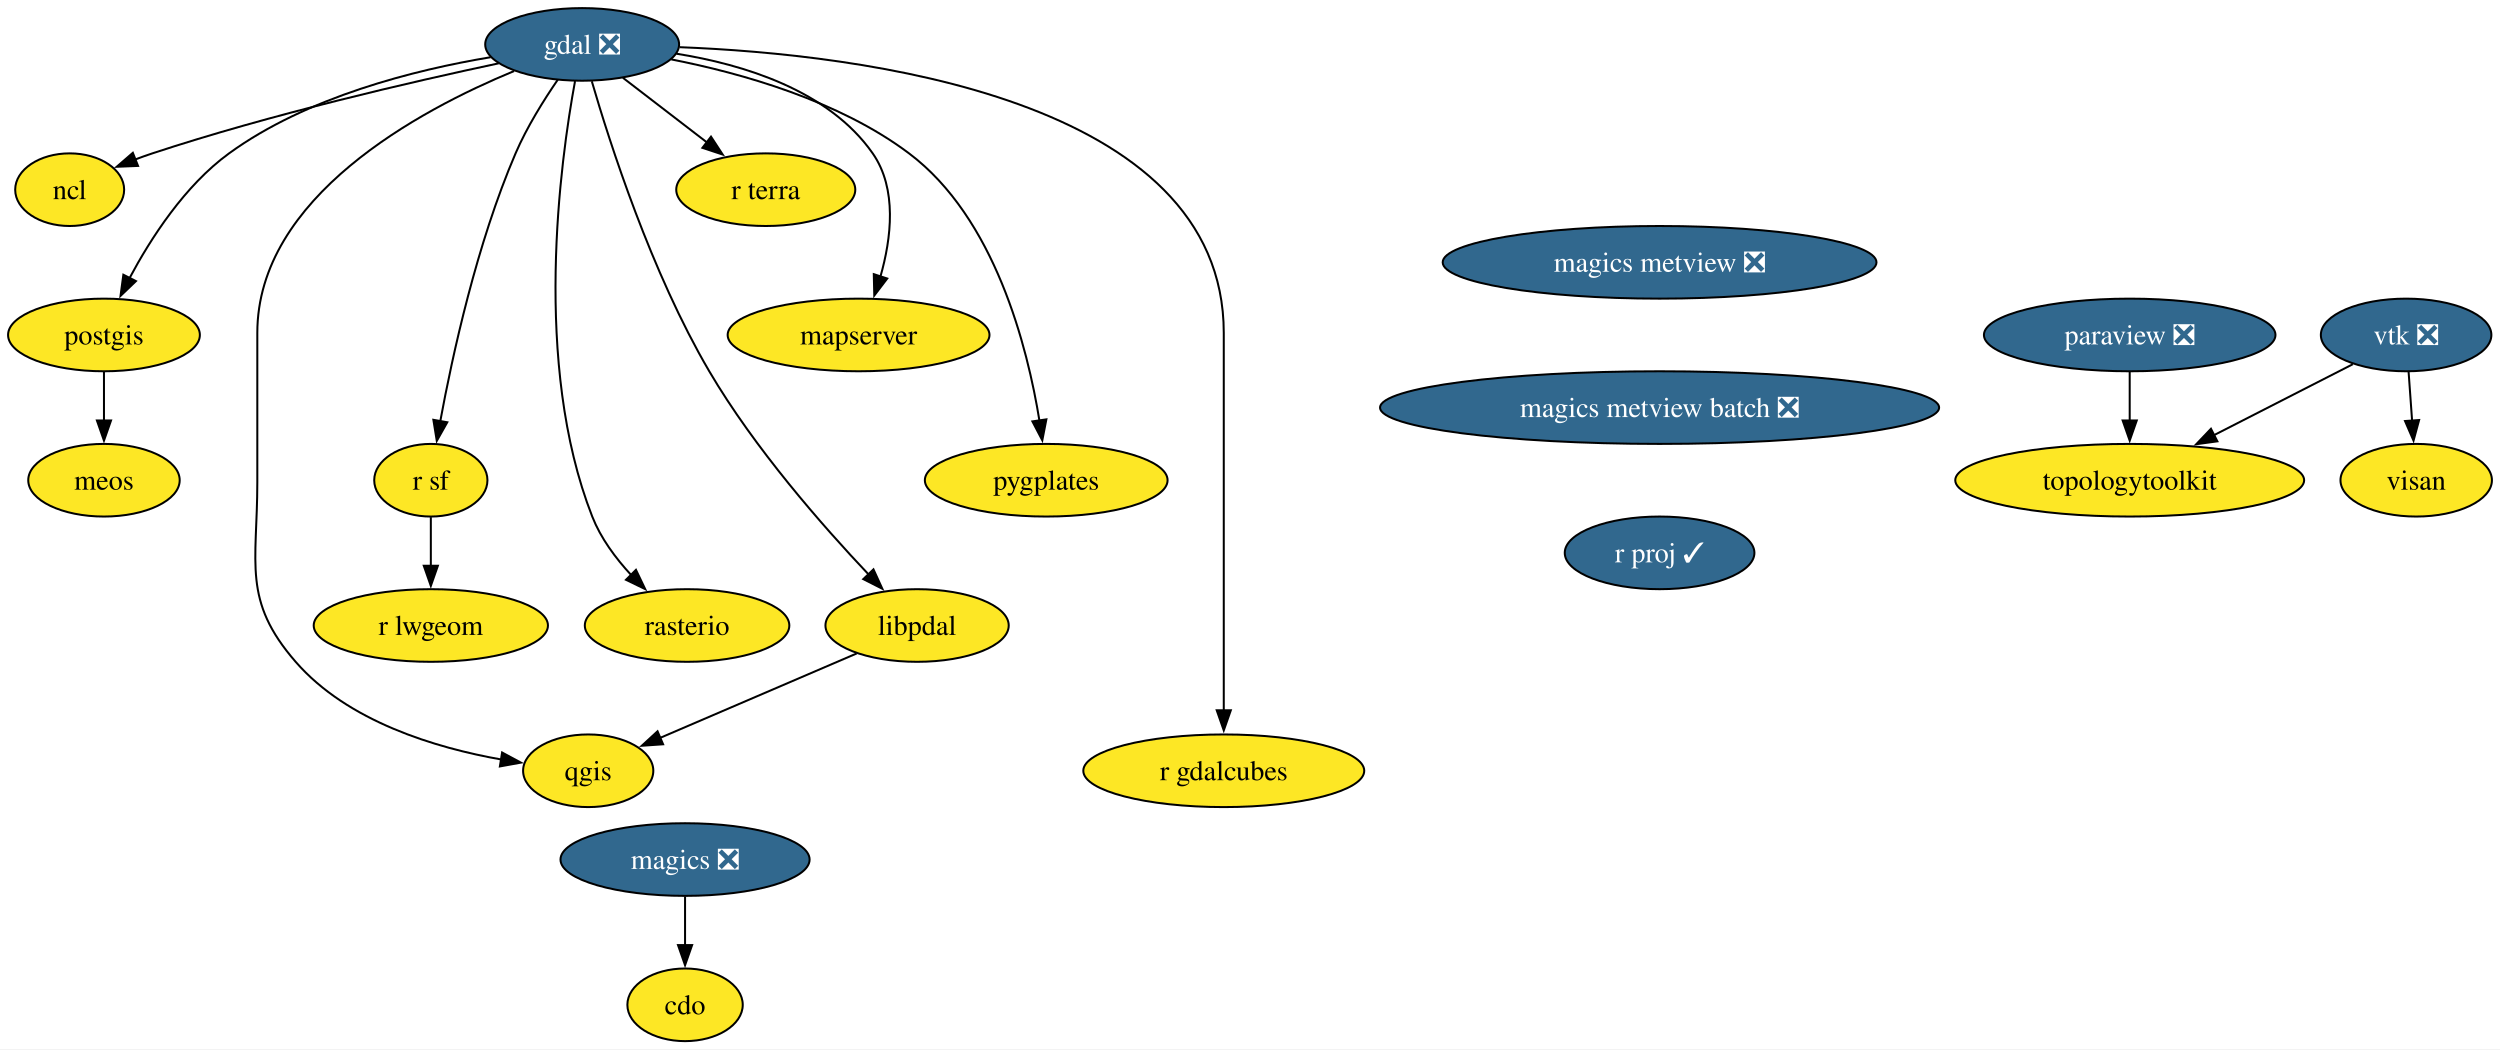
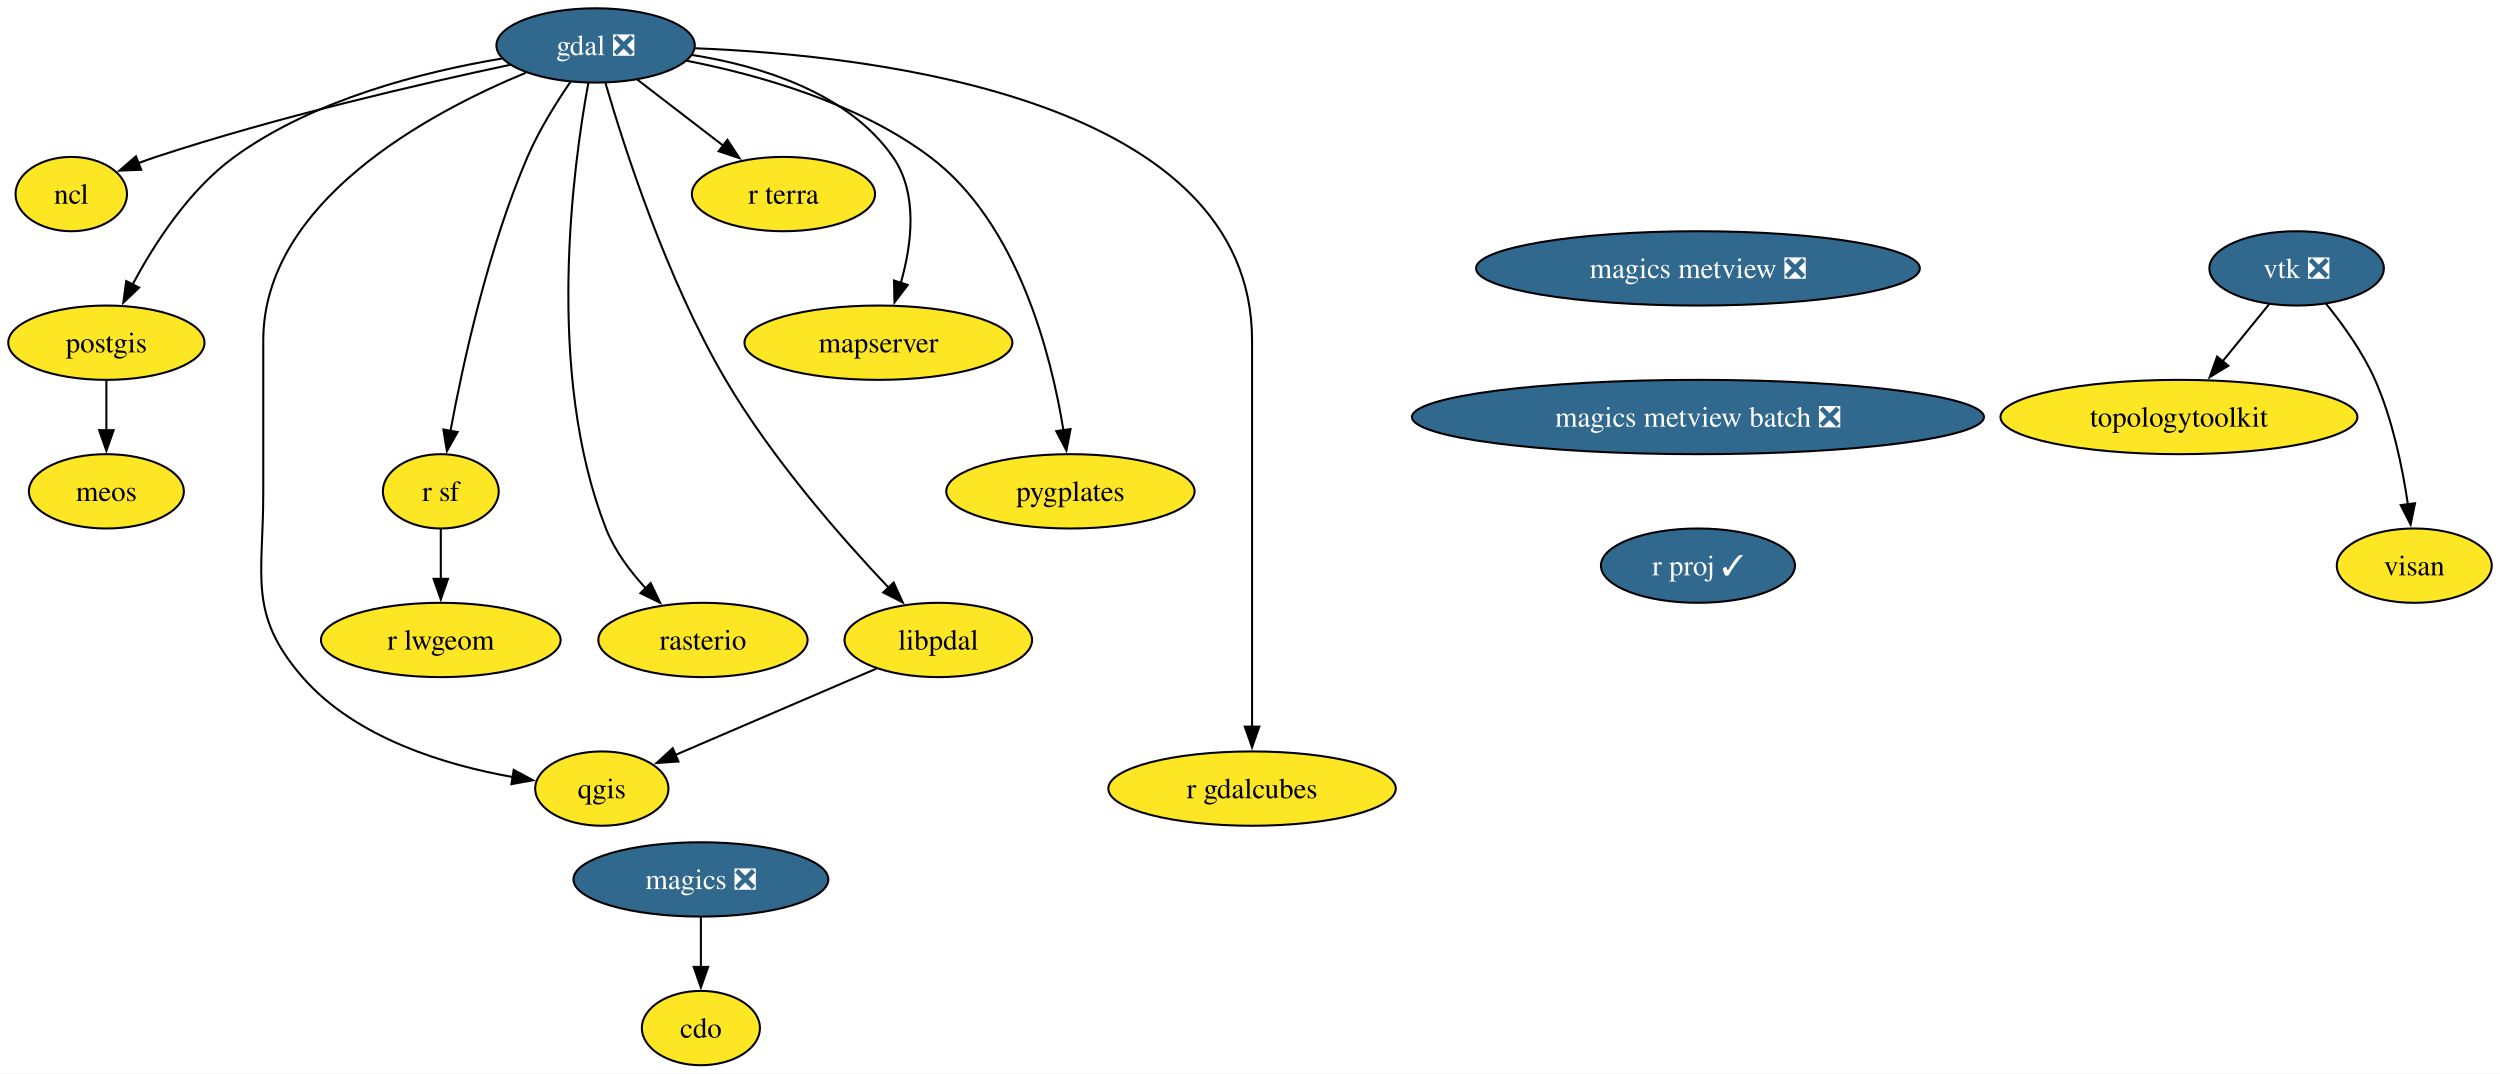
- <svg xmlns="http://www.w3.org/2000/svg" xmlns:xlink="http://www.w3.org/1999/xlink" width="1239pt" height="520pt" viewBox="0.00 0.00 1239.06 520.00">
+ <svg xmlns="http://www.w3.org/2000/svg" xmlns:xlink="http://www.w3.org/1999/xlink" width="1211pt" height="520pt" viewBox="0.00 0.00 1211.06 520.00">
  <g id="graph0" class="graph" transform="scale(1 1) rotate(0) translate(4 516)">
-     <polygon fill="white" stroke="none" points="-4,4 -4,-516 1235.06,-516 1235.06,4 -4,4" />
+     <polygon fill="white" stroke="none" points="-4,4 -4,-516 1207.06,-516 1207.06,4 -4,4" />
    <g id="node1" class="node">
      <g id="a_node1">
        <a xlink:href="https://github.com/conda-forge/cdo-feedstock" xlink:title="cdo">
          <ellipse fill="#fde725" stroke="black" cx="335.53" cy="-18" rx="28.59" ry="18" />
          <text text-anchor="middle" x="335.53" y="-13.32" font-family="Times,serif" font-size="14.00">cdo</text>
        </a>
      </g>
    </g>
    <g id="node2" class="node">
      <g id="a_node2">
        <a xlink:href="https://github.com/conda-forge/gdal-feedstock/pull/1055" xlink:title="gdal ❎">
          <ellipse fill="#31688e" stroke="black" cx="284.53" cy="-494" rx="48.05" ry="18" />
          <text text-anchor="middle" x="284.53" y="-489.32" font-family="Times,serif" font-size="14.00" fill="white">gdal ❎</text>
        </a>
      </g>
    </g>
    <g id="node3" class="node">
      <g id="a_node3">
        <a xlink:href="https://github.com/conda-forge/ncl-feedstock" xlink:title="ncl">
          <ellipse fill="#fde725" stroke="black" cx="30.53" cy="-422" rx="27" ry="18" />
          <text text-anchor="middle" x="30.53" y="-417.32" font-family="Times,serif" font-size="14.00">ncl</text>
        </a>
      </g>
    </g>
    <g id="edge1" class="edge">
      <path fill="none" stroke="black" d="M243.18,-484.63C199.88,-475.42 130.15,-459.33 71.53,-440 68.77,-439.09 65.94,-438.08 63.12,-437.02" />
      <polygon fill="black" stroke="black" points="64.42,-433.78 53.83,-433.35 61.84,-440.28 64.42,-433.78" />
    </g>
    <g id="node4" class="node">
      <g id="a_node4">
        <a xlink:href="https://github.com/conda-forge/postgis-feedstock" xlink:title="postgis">
          <ellipse fill="#fde725" stroke="black" cx="47.53" cy="-350" rx="47.53" ry="18" />
          <text text-anchor="middle" x="47.53" y="-345.32" font-family="Times,serif" font-size="14.00">postgis</text>
        </a>
      </g>
    </g>
    <g id="edge2" class="edge">
      <path fill="none" stroke="black" d="M239.18,-487.66C201.51,-481.37 148.05,-467.98 109.53,-440 87.57,-424.05 70.69,-397.86 60.12,-378.01" />
      <polygon fill="black" stroke="black" points="63.38,-376.69 55.73,-369.36 57.14,-379.86 63.38,-376.69" />
    </g>
    <g id="node5" class="node">
      <g id="a_node5">
        <a xlink:href="https://github.com/conda-forge/qgis-feedstock" xlink:title="qgis">
          <ellipse fill="#fde725" stroke="black" cx="287.53" cy="-134" rx="32.27" ry="18" />
          <text text-anchor="middle" x="287.53" y="-129.32" font-family="Times,serif" font-size="14.00">qgis</text>
        </a>
      </g>
    </g>
    <g id="edge3" class="edge">
      <path fill="none" stroke="black" d="M250.77,-480.79C203.56,-461.27 123.53,-418.27 123.53,-351 123.53,-351 123.53,-351 123.53,-277 123.53,-236.55 116,-218.53 142.53,-188 168.24,-158.41 211.9,-145.33 244.61,-139.56" />
      <polygon fill="black" stroke="black" points="244.85,-143.06 254.18,-138.04 243.75,-136.15 244.85,-143.06" />
    </g>
    <g id="node6" class="node">
      <g id="a_node6">
        <a xlink:href="https://github.com/conda-forge/r-sf-feedstock" xlink:title="r sf">
          <ellipse fill="#fde725" stroke="black" cx="209.53" cy="-278" rx="28.06" ry="18" />
          <text text-anchor="middle" x="209.53" y="-273.32" font-family="Times,serif" font-size="14.00">r sf</text>
        </a>
      </g>
    </g>
    <g id="edge4" class="edge">
      <path fill="none" stroke="black" d="M272.46,-476.53C265.51,-466.41 257.09,-452.95 251.53,-440 232.32,-395.33 220.21,-339.8 214.17,-307" />
      <polygon fill="black" stroke="black" points="217.68,-306.73 212.48,-297.49 210.79,-307.95 217.68,-306.73" />
    </g>
    <g id="node7" class="node">
      <g id="a_node7">
        <a xlink:href="https://github.com/conda-forge/rasterio-feedstock" xlink:title="rasterio">
          <ellipse fill="#fde725" stroke="black" cx="336.53" cy="-206" rx="50.68" ry="18" />
          <text text-anchor="middle" x="336.53" y="-201.33" font-family="Times,serif" font-size="14.00">rasterio</text>
        </a>
      </g>
    </g>
    <g id="edge5" class="edge">
      <path fill="none" stroke="black" d="M281.01,-475.84C273.69,-436.17 259.85,-335.72 289.53,-260 293.72,-249.29 301.12,-239.33 308.83,-231.01" />
      <polygon fill="black" stroke="black" points="311.2,-233.59 315.78,-224.03 306.24,-228.65 311.2,-233.59" />
    </g>
    <g id="node8" class="node">
      <g id="a_node8">
        <a xlink:href="https://github.com/conda-forge/r-gdalcubes-feedstock" xlink:title="r gdalcubes">
          <ellipse fill="#fde725" stroke="black" cx="602.53" cy="-134" rx="69.62" ry="18" />
          <text text-anchor="middle" x="602.53" y="-129.32" font-family="Times,serif" font-size="14.00">r gdalcubes</text>
        </a>
      </g>
    </g>
    <g id="edge6" class="edge">
      <path fill="none" stroke="black" d="M332.82,-492.63C421.78,-489.14 602.53,-467.69 602.53,-351 602.53,-351 602.53,-351 602.53,-277 602.53,-237.74 602.53,-192.38 602.53,-163.69" />
      <polygon fill="black" stroke="black" points="606.03,-164 602.53,-154 599.03,-164 606.03,-164" />
    </g>
    <g id="node9" class="node">
      <g id="a_node9">
        <a xlink:href="https://github.com/conda-forge/r-terra-feedstock" xlink:title="r terra">
          <ellipse fill="#fde725" stroke="black" cx="375.53" cy="-422" rx="44.37" ry="18" />
          <text text-anchor="middle" x="375.53" y="-417.32" font-family="Times,serif" font-size="14.00">r terra</text>
        </a>
      </g>
    </g>
    <g id="edge7" class="edge">
      <path fill="none" stroke="black" d="M304.72,-477.46C316.97,-468.04 332.82,-455.85 346.41,-445.4" />
      <polygon fill="black" stroke="black" points="348.39,-448.29 354.19,-439.41 344.13,-442.74 348.39,-448.29" />
    </g>
    <g id="node10" class="node">
      <g id="a_node10">
        <a xlink:href="https://github.com/conda-forge/mapserver-feedstock" xlink:title="mapserver">
          <ellipse fill="#fde725" stroke="black" cx="421.53" cy="-350" rx="64.89" ry="18" />
          <text text-anchor="middle" x="421.53" y="-345.32" font-family="Times,serif" font-size="14.00">mapserver</text>
        </a>
      </g>
    </g>
    <g id="edge8" class="edge">
      <path fill="none" stroke="black" d="M331.19,-489.4C364.35,-484.12 406.73,-471.24 428.53,-440 440.79,-422.42 437.76,-397.86 432.38,-378.99" />
      <polygon fill="black" stroke="black" points="435.73,-377.97 429.31,-369.53 429.07,-380.13 435.73,-377.97" />
    </g>
    <g id="node11" class="node">
      <g id="a_node11">
        <a xlink:href="https://github.com/conda-forge/pygplates-feedstock" xlink:title="pygplates">
          <ellipse fill="#fde725" stroke="black" cx="514.53" cy="-278" rx="60.15" ry="18" />
          <text text-anchor="middle" x="514.53" y="-273.32" font-family="Times,serif" font-size="14.00">pygplates</text>
        </a>
      </g>
    </g>
    <g id="edge9" class="edge">
      <path fill="none" stroke="black" d="M328.71,-486.57C363.5,-479.74 411.76,-466.14 446.53,-440 489.09,-408 505.25,-344.2 511.21,-307.25" />
      <polygon fill="black" stroke="black" points="514.61,-308.17 512.59,-297.77 507.68,-307.16 514.61,-308.17" />
    </g>
    <g id="node12" class="node">
      <g id="a_node12">
        <a xlink:href="https://github.com/conda-forge/libpdal-feedstock" xlink:title="libpdal">
          <ellipse fill="#fde725" stroke="black" cx="450.53" cy="-206" rx="45.42" ry="18" />
          <text text-anchor="middle" x="450.53" y="-201.33" font-family="Times,serif" font-size="14.00">libpdal</text>
        </a>
      </g>
    </g>
    <g id="edge10" class="edge">
      <path fill="none" stroke="black" d="M289.31,-475.74C298.15,-445.36 318.79,-380.91 347.53,-332 369.98,-293.78 403.83,-255.23 426.54,-231.25" />
      <polygon fill="black" stroke="black" points="428.91,-233.83 433.31,-224.2 423.86,-228.99 428.91,-233.83" />
    </g>
    <g id="node13" class="node">
      <g id="a_node13">
        <a xlink:href="https://github.com/conda-forge/meos-feedstock" xlink:title="meos">
          <ellipse fill="#fde725" stroke="black" cx="47.53" cy="-278" rx="37.53" ry="18" />
          <text text-anchor="middle" x="47.53" y="-273.32" font-family="Times,serif" font-size="14.00">meos</text>
        </a>
      </g>
    </g>
    <g id="edge11" class="edge">
      <path fill="none" stroke="black" d="M47.53,-331.7C47.53,-324.41 47.53,-315.73 47.53,-307.54" />
      <polygon fill="black" stroke="black" points="51.03,-307.62 47.53,-297.62 44.03,-307.62 51.03,-307.62" />
    </g>
    <g id="node14" class="node">
      <g id="a_node14">
        <a xlink:href="https://github.com/conda-forge/r-lwgeom-feedstock" xlink:title="r lwgeom">
          <ellipse fill="#fde725" stroke="black" cx="209.53" cy="-206" rx="58.05" ry="18" />
          <text text-anchor="middle" x="209.53" y="-201.33" font-family="Times,serif" font-size="14.00">r lwgeom</text>
        </a>
      </g>
    </g>
    <g id="edge12" class="edge">
      <path fill="none" stroke="black" d="M209.53,-259.7C209.53,-252.41 209.53,-243.73 209.53,-235.54" />
      <polygon fill="black" stroke="black" points="213.03,-235.62 209.53,-225.62 206.03,-235.62 213.03,-235.62" />
    </g>
    <g id="edge13" class="edge">
      <path fill="none" stroke="black" d="M420.63,-192.16C393.16,-180.37 352.42,-162.87 323.25,-150.34" />
      <polygon fill="black" stroke="black" points="324.65,-147.13 314.08,-146.4 321.89,-153.57 324.65,-147.13" />
    </g>
    <g id="node15" class="node">
      <g id="a_node15">
        <a xlink:href="https://github.com/conda-forge/magics-feedstock/pull/141" xlink:title="magics ❎">
          <ellipse fill="#31688e" stroke="black" cx="335.53" cy="-90" rx="61.73" ry="18" />
          <text text-anchor="middle" x="335.53" y="-85.33" font-family="Times,serif" font-size="14.00" fill="white">magics ❎</text>
        </a>
      </g>
    </g>
    <g id="edge14" class="edge">
      <path fill="none" stroke="black" d="M335.53,-71.7C335.53,-64.41 335.53,-55.73 335.53,-47.54" />
      <polygon fill="black" stroke="black" points="339.03,-47.62 335.53,-37.62 332.03,-47.62 339.03,-47.62" />
    </g>
    <g id="node16" class="node">
      <g id="a_node16">
-         <a xlink:href="https://github.com/conda-forge/paraview-feedstock/pull/278" xlink:title="paraview ❎">
-           <ellipse fill="#31688e" stroke="black" cx="1051.53" cy="-350" rx="72.25" ry="18" />
-           <text text-anchor="middle" x="1051.53" y="-345.32" font-family="Times,serif" font-size="14.00" fill="white">paraview ❎</text>
+         <a xlink:href="https://github.com/conda-forge/vtk-feedstock/pull/371" xlink:title="vtk ❎">
+           <ellipse fill="#31688e" stroke="black" cx="1108.53" cy="-386" rx="42.26" ry="18" />
+           <text text-anchor="middle" x="1108.53" y="-381.32" font-family="Times,serif" font-size="14.00" fill="white">vtk ❎</text>
        </a>
      </g>
    </g>
    <g id="node17" class="node">
      <g id="a_node17">
        <a xlink:href="https://github.com/conda-forge/topologytoolkit-feedstock" xlink:title="topologytoolkit">
-           <ellipse fill="#fde725" stroke="black" cx="1051.53" cy="-278" rx="86.46" ry="18" />
-           <text text-anchor="middle" x="1051.53" y="-273.32" font-family="Times,serif" font-size="14.00">topologytoolkit</text>
+           <ellipse fill="#fde725" stroke="black" cx="1051.53" cy="-314" rx="86.46" ry="18" />
+           <text text-anchor="middle" x="1051.53" y="-309.32" font-family="Times,serif" font-size="14.00">topologytoolkit</text>
        </a>
      </g>
    </g>
    <g id="edge15" class="edge">
-       <path fill="none" stroke="black" d="M1051.53,-331.7C1051.53,-324.41 1051.53,-315.73 1051.53,-307.54" />
-       <polygon fill="black" stroke="black" points="1055.03,-307.62 1051.53,-297.62 1048.03,-307.62 1055.03,-307.62" />
+       <path fill="none" stroke="black" d="M1095.31,-368.76C1088.6,-360.53 1080.28,-350.32 1072.71,-341.02" />
+       <polygon fill="black" stroke="black" points="1075.45,-338.84 1066.42,-333.3 1070.02,-343.26 1075.45,-338.84" />
    </g>
    <g id="node18" class="node">
      <g id="a_node18">
-         <a xlink:href="https://github.com/conda-forge/vtk-feedstock/pull/371" xlink:title="vtk ❎">
-           <ellipse fill="#31688e" stroke="black" cx="1188.53" cy="-350" rx="42.26" ry="18" />
-           <text text-anchor="middle" x="1188.53" y="-345.32" font-family="Times,serif" font-size="14.00" fill="white">vtk ❎</text>
+         <a xlink:href="https://github.com/conda-forge/visan-feedstock" xlink:title="visan">
+           <ellipse fill="#fde725" stroke="black" cx="1165.53" cy="-242" rx="37.53" ry="18" />
+           <text text-anchor="middle" x="1165.53" y="-237.32" font-family="Times,serif" font-size="14.00">visan</text>
        </a>
      </g>
    </g>
    <g id="edge16" class="edge">
-       <path fill="none" stroke="black" d="M1162.11,-335.5C1142.64,-325.56 1115.77,-311.83 1093.4,-300.39" />
-       <polygon fill="black" stroke="black" points="1094.99,-297.28 1084.5,-295.85 1091.81,-303.51 1094.99,-297.28" />
+       <path fill="none" stroke="black" d="M1122.76,-368.9C1130.87,-358.92 1140.57,-345.46 1146.53,-332 1155.03,-312.77 1159.82,-289.48 1162.47,-271.55" />
+       <polygon fill="black" stroke="black" points="1165.91,-272.25 1163.75,-261.88 1158.97,-271.33 1165.91,-272.25" />
    </g>
    <g id="node19" class="node">
      <g id="a_node19">
-         <a xlink:href="https://github.com/conda-forge/visan-feedstock" xlink:title="visan">
-           <ellipse fill="#fde725" stroke="black" cx="1193.53" cy="-278" rx="37.53" ry="18" />
-           <text text-anchor="middle" x="1193.53" y="-273.32" font-family="Times,serif" font-size="14.00">visan</text>
-         </a>
-       </g>
-     </g>
-     <g id="edge17" class="edge">
-       <path fill="none" stroke="black" d="M1189.76,-331.7C1190.28,-324.41 1190.9,-315.73 1191.49,-307.54" />
-       <polygon fill="black" stroke="black" points="1194.97,-307.84 1192.2,-297.61 1187.99,-307.34 1194.97,-307.84" />
-     </g>
-     <g id="node20" class="node">
-       <g id="a_node20">
        <a xlink:href="https://github.com/conda-forge/magics-metview-feedstock/pull/81" xlink:title="magics metview ❎">
          <ellipse fill="#31688e" stroke="black" cx="818.53" cy="-386" rx="107.5" ry="18" />
          <text text-anchor="middle" x="818.53" y="-381.32" font-family="Times,serif" font-size="14.00" fill="white">magics metview ❎</text>
        </a>
      </g>
    </g>
-     <g id="node21" class="node">
-       <g id="a_node21">
+     <g id="node20" class="node">
+       <g id="a_node20">
        <a xlink:href="https://github.com/conda-forge/magics-metview-batch-feedstock/pull/72" xlink:title="magics metview batch ❎">
          <ellipse fill="#31688e" stroke="black" cx="818.53" cy="-314" rx="138.54" ry="18" />
          <text text-anchor="middle" x="818.53" y="-309.32" font-family="Times,serif" font-size="14.00" fill="white">magics metview batch ❎</text>
        </a>
      </g>
    </g>
-     <g id="node22" class="node">
-       <g id="a_node22">
+     <g id="node21" class="node">
+       <g id="a_node21">
        <a xlink:href="https://github.com/conda-forge/r-proj-feedstock/pull/11" xlink:title="r proj ✓">
          <ellipse fill="#31688e" stroke="black" cx="818.53" cy="-242" rx="47" ry="18" />
          <text text-anchor="middle" x="818.53" y="-237.32" font-family="Times,serif" font-size="14.00" fill="white">r proj ✓</text>
        </a>
      </g>
    </g>
  </g>
</svg>
